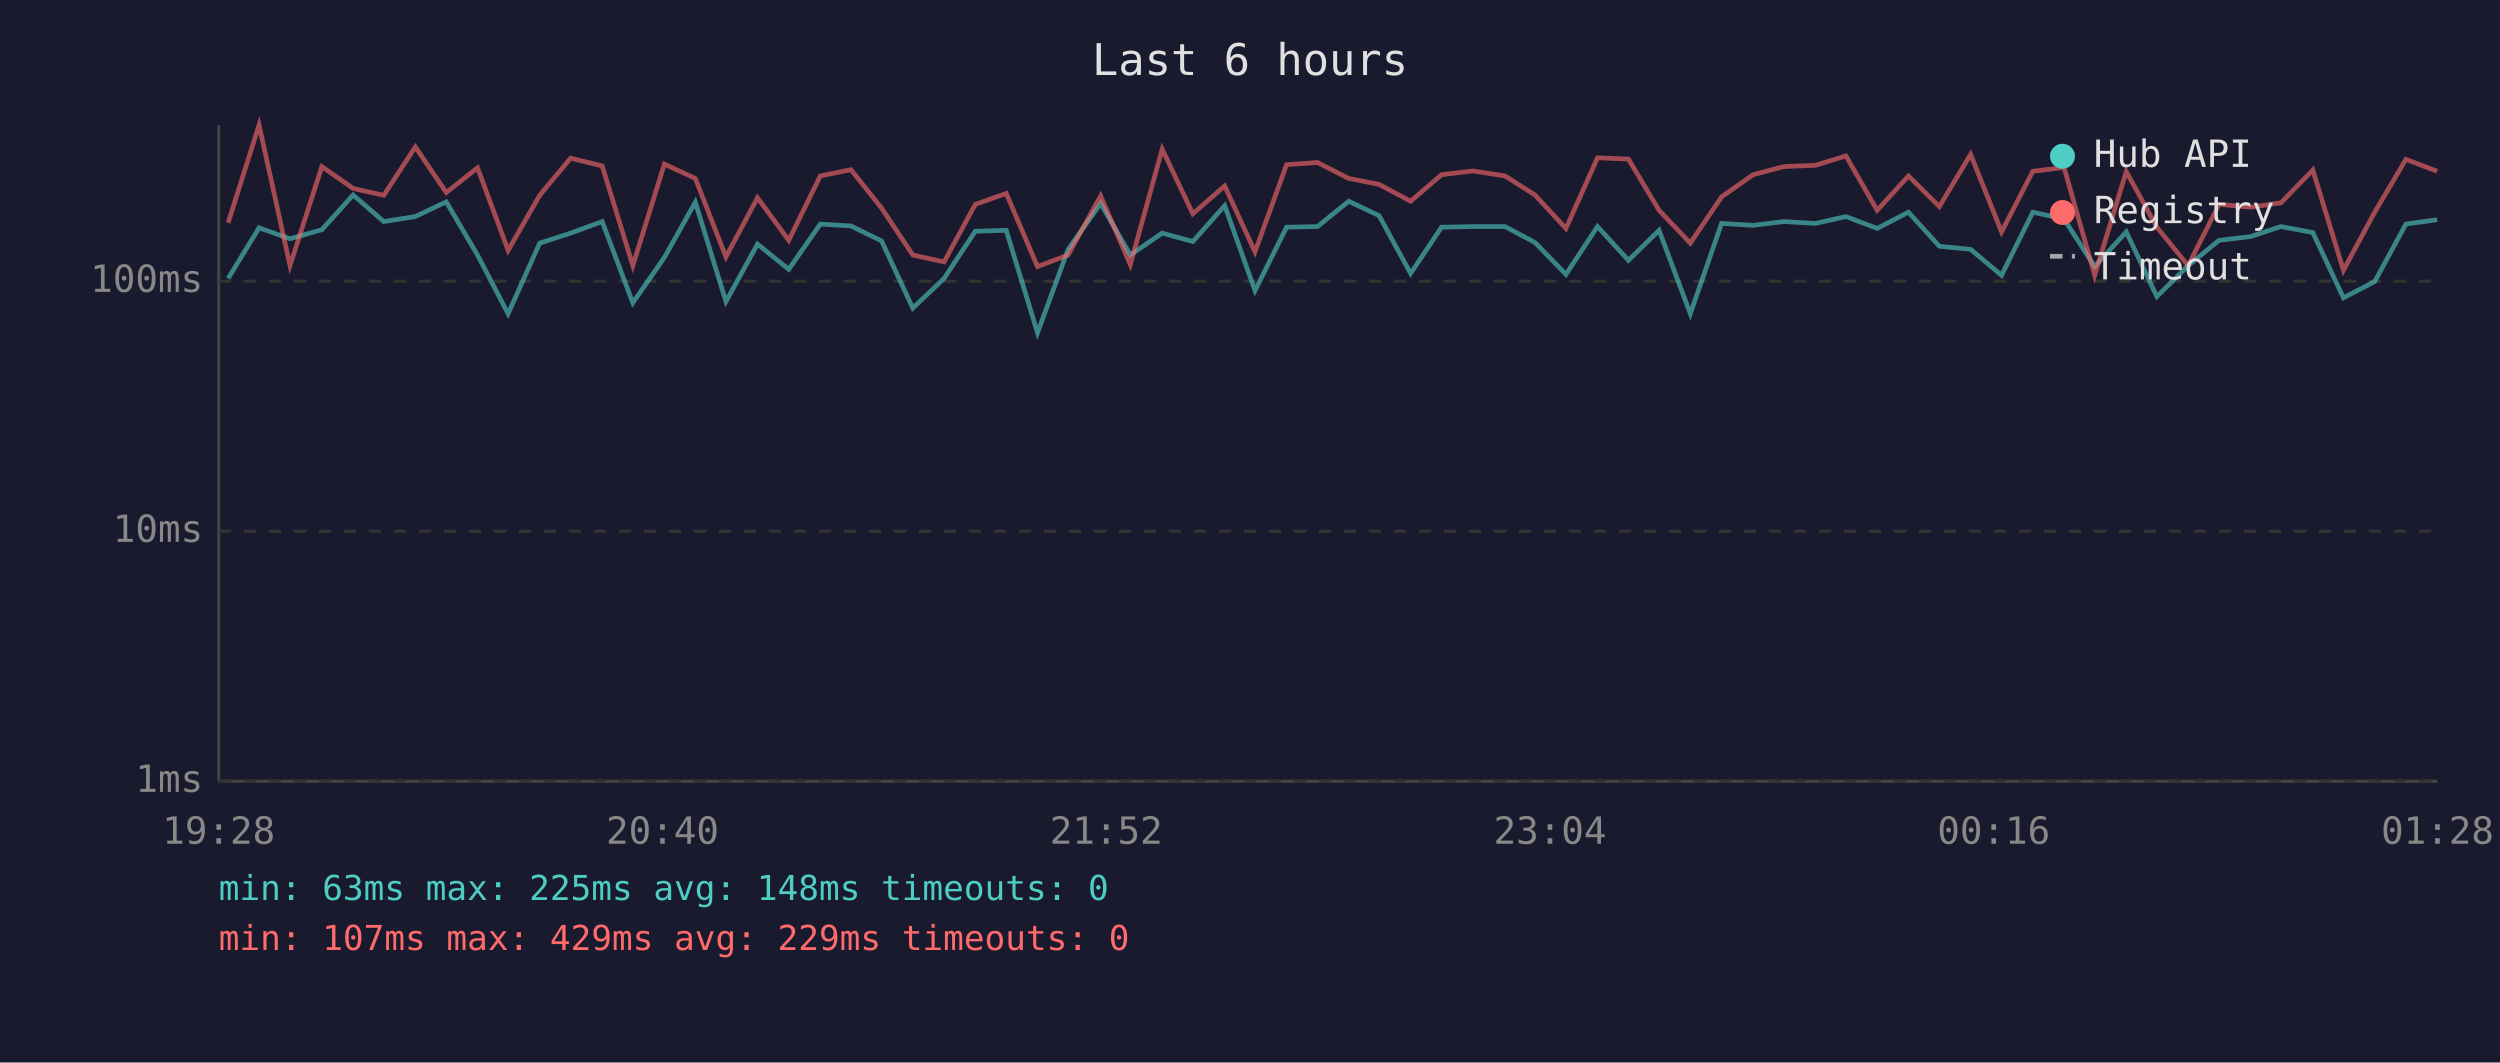
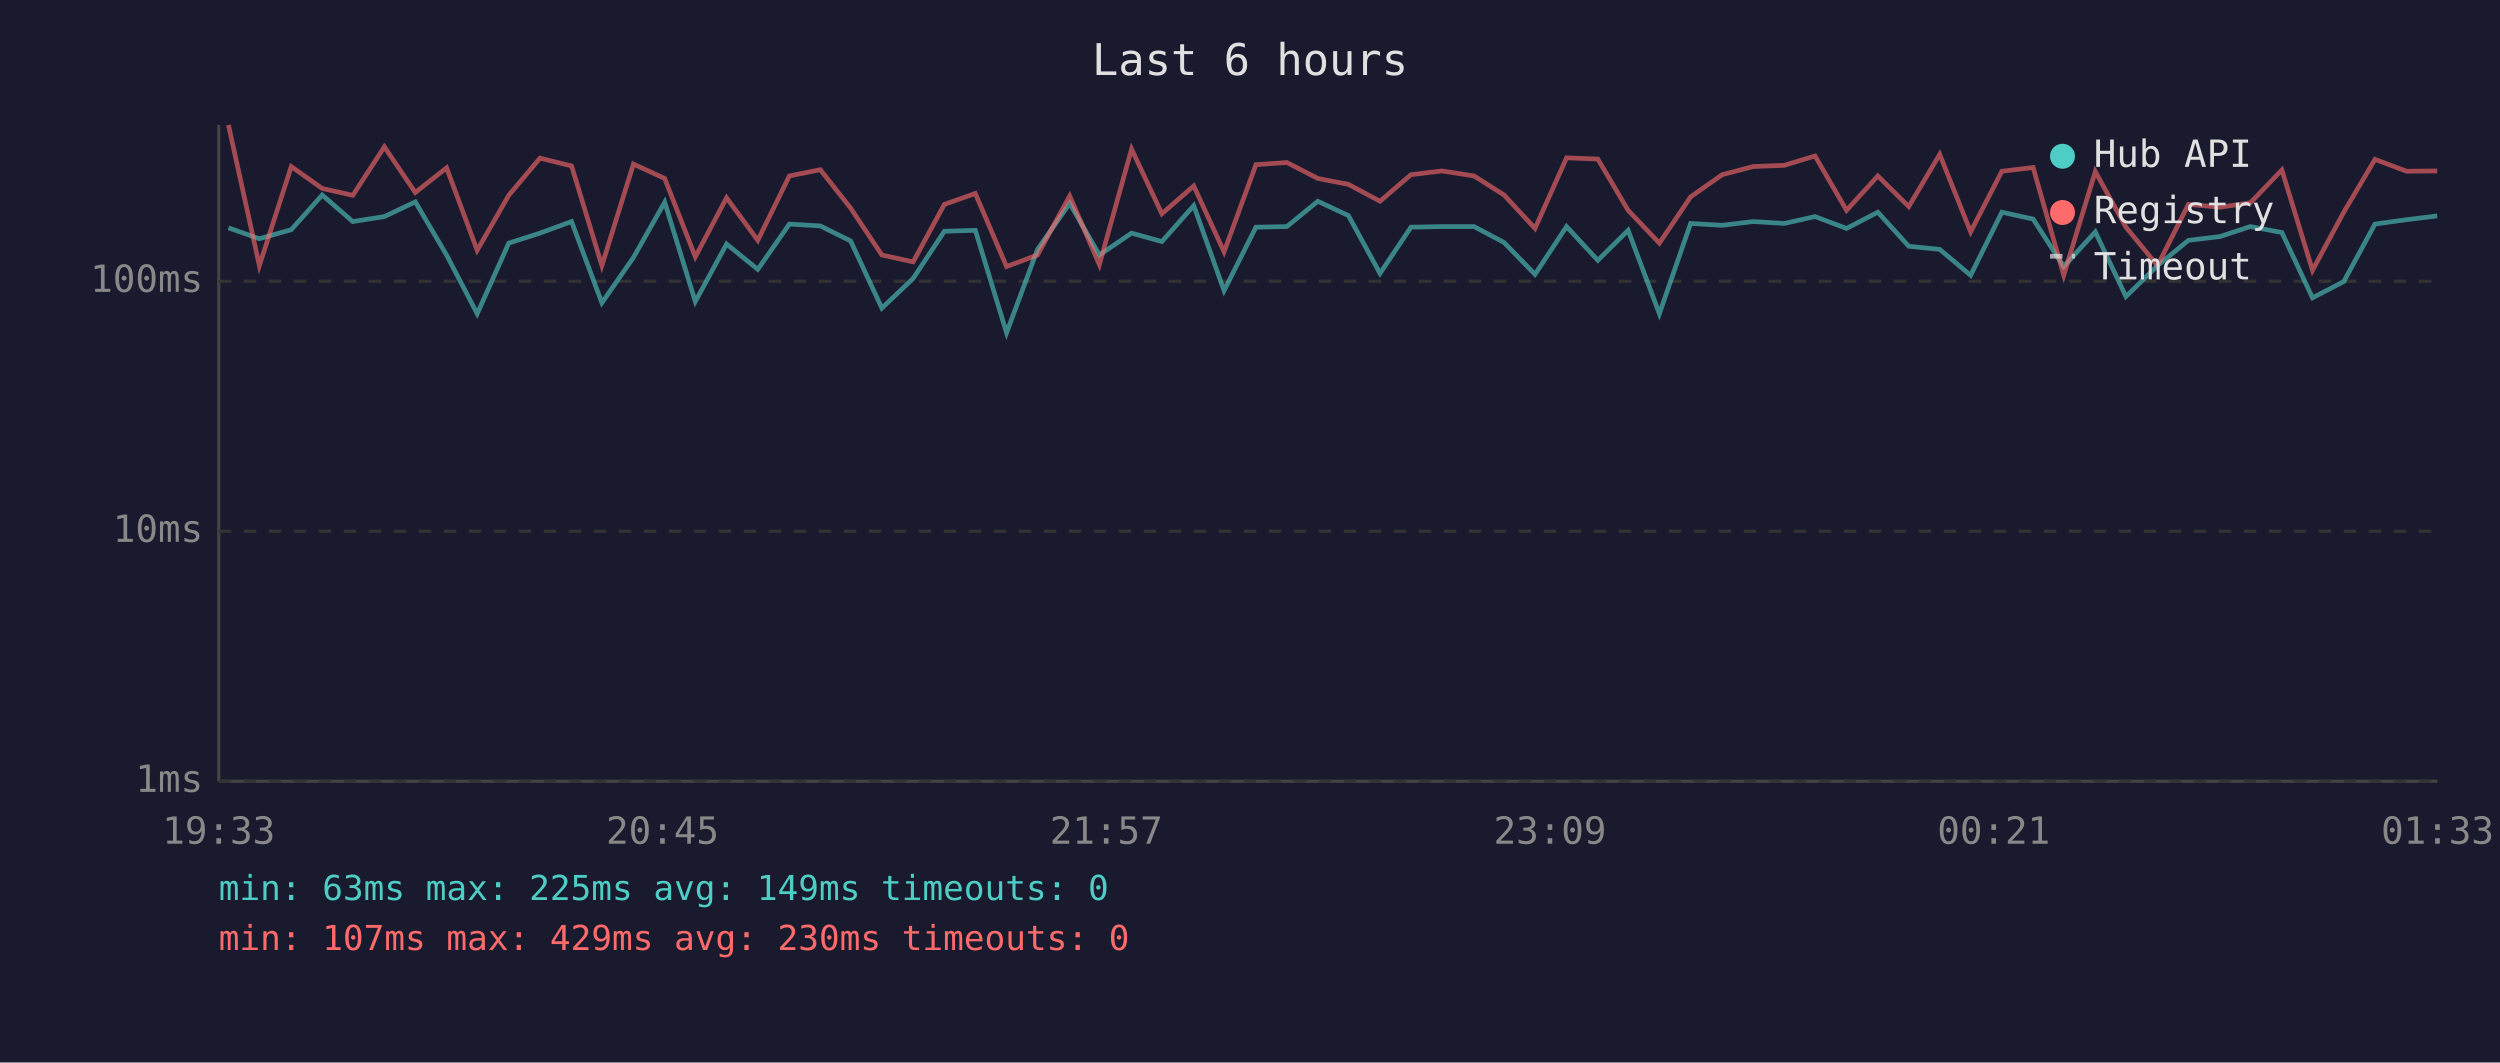
<svg xmlns="http://www.w3.org/2000/svg" viewBox="0 0 800 340" font-family="monospace" font-size="12">
  <rect width="800" height="340" fill="#1a1a2e" />
  <text x="400" y="24" fill="#e0e0e0" font-size="14" text-anchor="middle">Last 6 hours</text>
  <line x1="70" y1="40" x2="70" y2="250" stroke="#444" stroke-width="1" />
  <line x1="70" y1="250" x2="780" y2="250" stroke="#444" stroke-width="1" />
  <line x1="70" y1="250" x2="780" y2="250" stroke="#333" stroke-width="1" stroke-dasharray="4" />
  <text x="65" y="250" fill="#888" text-anchor="end" dominant-baseline="middle">1ms</text>
  <line x1="70" y1="170" x2="780" y2="170" stroke="#333" stroke-width="1" stroke-dasharray="4" />
  <text x="65" y="170" fill="#888" text-anchor="end" dominant-baseline="middle">10ms</text>
  <line x1="70" y1="90" x2="780" y2="90" stroke="#333" stroke-width="1" stroke-dasharray="4" />
  <text x="65" y="90" fill="#888" text-anchor="end" dominant-baseline="middle">100ms</text>
-   <text x="70" y="270" fill="#888" text-anchor="middle">19:28</text>
-   <text x="212" y="270" fill="#888" text-anchor="middle">20:40</text>
-   <text x="354" y="270" fill="#888" text-anchor="middle">21:52</text>
-   <text x="496" y="270" fill="#888" text-anchor="middle">23:04</text>
-   <text x="638" y="270" fill="#888" text-anchor="middle">00:16</text>
-   <text x="780" y="270" fill="#888" text-anchor="middle">01:28</text>
-   <polyline points="73.0,89.1 82.9,72.9 92.8,76.4 103.0,73.5 113.0,62.4 122.8,70.9 132.9,69.3 142.8,64.6 152.8,81.6 162.6,100.4 172.7,77.8 182.6,74.6 192.7,70.9 202.5,96.9 212.6,82.4 222.5,64.7 232.3,96.5 242.4,78.1 252.4,86.2 262.5,71.7 272.3,72.3 282.1,77.1 292.1,98.6 302.1,89.1 312.1,74.0 322.0,73.7 332.0,106.5 341.8,79.8 352.2,65.1 361.7,81.6 371.9,74.6 381.7,77.3 391.9,65.8 401.6,93.0 411.7,72.7 421.6,72.5 431.6,64.4 441.3,69.0 451.4,87.5 461.3,72.7 471.3,72.5 481.6,72.5 491.2,77.6 501.1,87.8 511.2,72.5 521.1,83.3 530.9,73.7 540.9,100.4 550.9,71.5 561.0,72.1 570.9,70.9 580.9,71.5 590.7,69.3 600.7,73.1 610.7,67.9 620.6,78.8 630.6,79.8 640.5,88.1 650.5,67.9 660.5,70.1 670.3,85.3 680.4,74.2 690.2,94.9 700.2,85.0 710.1,76.9 720.2,75.7 729.9,72.5 740.1,74.4 749.9,95.3 759.9,90.1 769.9,71.7 779.9,70.3" fill="none" stroke="#4ecdc4" stroke-width="1.5" opacity="0.6" />
-   <polyline points="73.0,71.3 82.9,40.0 92.8,85.0 103.0,53.3 113.0,60.3 122.8,62.5 132.9,47.0 142.8,61.6 152.8,53.7 162.6,80.1 172.7,62.5 182.6,50.6 192.7,53.1 202.5,85.0 212.6,52.5 222.5,57.1 232.3,82.2 242.4,63.3 252.4,76.9 262.5,56.3 272.3,54.3 282.1,66.6 292.1,81.6 302.1,83.8 312.1,65.4 322.0,61.9 332.0,85.3 341.8,81.6 352.2,62.7 361.7,84.7 371.9,47.7 381.7,68.4 391.9,59.5 401.6,80.6 411.7,52.7 421.6,52.0 431.6,57.1 441.3,59.0 451.4,64.4 461.3,55.9 471.3,54.7 481.6,56.3 491.2,62.4 501.1,73.1 511.2,50.5 521.1,50.9 530.9,67.3 540.9,77.8 550.9,63.0 561.0,55.9 570.9,53.3 580.9,52.9 590.7,49.9 600.7,67.3 610.7,56.3 620.6,66.1 630.6,49.4 640.5,74.2 650.5,54.8 660.5,53.6 670.3,88.1 680.4,54.9 690.2,72.7 700.2,85.0 710.1,65.4 720.2,66.3 729.9,64.9 740.1,54.4 749.9,86.5 759.9,67.9 769.9,51.0 779.9,54.8" fill="none" stroke="#ff6b6b" stroke-width="1.5" opacity="0.6" />
+   <text x="70" y="270" fill="#888" text-anchor="middle">19:33</text>
+   <text x="212" y="270" fill="#888" text-anchor="middle">20:45</text>
+   <text x="354" y="270" fill="#888" text-anchor="middle">21:57</text>
+   <text x="496" y="270" fill="#888" text-anchor="middle">23:09</text>
+   <text x="638" y="270" fill="#888" text-anchor="middle">00:21</text>
+   <text x="780" y="270" fill="#888" text-anchor="middle">01:33</text>
+   <polyline points="73.1,72.9 83.0,76.4 93.2,73.5 103.1,62.4 112.9,70.9 123.0,69.3 132.9,64.6 142.9,81.6 152.7,100.4 162.8,77.8 172.8,74.6 182.9,70.9 192.6,96.9 202.7,82.4 212.7,64.7 222.5,96.5 232.5,78.1 242.5,86.2 252.6,71.7 262.5,72.3 272.2,77.1 282.2,98.6 292.2,89.1 302.2,74.0 312.1,73.7 322.1,106.5 332.0,79.8 342.3,65.1 351.8,81.6 362.1,74.6 371.8,77.3 382.0,65.8 391.7,93.0 401.9,72.7 411.8,72.5 421.7,64.4 431.5,69.0 441.6,87.5 451.5,72.7 461.4,72.5 471.7,72.5 481.3,77.6 491.2,87.8 501.3,72.5 511.3,83.3 521.0,73.7 531.0,100.4 541.0,71.5 551.1,72.1 561.0,70.9 571.0,71.5 580.8,69.3 590.9,73.1 600.9,67.9 610.8,78.8 620.7,79.8 630.6,88.1 640.6,67.9 650.6,70.1 660.4,85.3 670.5,74.2 680.3,94.9 690.4,85.0 700.3,76.9 710.4,75.7 720.1,72.5 730.2,74.4 740.0,95.3 750.0,90.1 760.0,71.7 770.1,70.3 779.9,69.1" fill="none" stroke="#4ecdc4" stroke-width="1.5" opacity="0.6" />
+   <polyline points="73.1,40.0 83.0,85.0 93.2,53.3 103.1,60.3 112.9,62.5 123.0,47.0 132.9,61.6 142.9,53.7 152.7,80.1 162.8,62.5 172.8,50.6 182.9,53.1 192.6,85.0 202.7,52.5 212.7,57.1 222.5,82.2 232.5,63.3 242.5,76.9 252.6,56.3 262.5,54.3 272.2,66.6 282.2,81.6 292.2,83.8 302.2,65.4 312.1,61.9 322.1,85.3 332.0,81.6 342.3,62.7 351.8,84.7 362.1,47.7 371.8,68.4 382.0,59.5 391.7,80.6 401.9,52.7 411.8,52.0 421.7,57.1 431.5,59.0 441.6,64.4 451.5,55.9 461.4,54.7 471.7,56.3 481.3,62.4 491.2,73.1 501.3,50.5 511.3,50.9 521.0,67.3 531.0,77.8 541.0,63.0 551.1,55.9 561.0,53.3 571.0,52.9 580.8,49.9 590.9,67.3 600.9,56.3 610.8,66.1 620.7,49.4 630.6,74.2 640.6,54.8 650.6,53.6 660.4,88.1 670.5,54.9 680.3,72.7 690.4,85.0 700.3,65.4 710.4,66.3 720.1,64.9 730.2,54.4 740.0,86.5 750.0,67.9 760.0,51.0 770.1,54.8 779.9,54.7" fill="none" stroke="#ff6b6b" stroke-width="1.5" opacity="0.6" />
  <circle cx="660" cy="50" r="4" fill="#4ecdc4" />
  <text x="670" y="50" fill="#e0e0e0" dominant-baseline="middle">Hub API</text>
  <circle cx="660" cy="68" r="4" fill="#ff6b6b" />
  <text x="670" y="68" fill="#e0e0e0" dominant-baseline="middle">Registry</text>
  <line x1="656" y1="82" x2="664" y2="82" stroke="#e0e0e0" stroke-width="1.5" stroke-dasharray="4,3" opacity="0.7" />
  <text x="670" y="86" fill="#e0e0e0" dominant-baseline="middle">Timeout</text>
-   <text x="70" y="288" fill="#4ecdc4" font-size="11">min: 63ms  max: 225ms  avg: 148ms  timeouts: 0</text>
-   <text x="70" y="304" fill="#ff6b6b" font-size="11">min: 107ms  max: 429ms  avg: 229ms  timeouts: 0</text>
+   <text x="70" y="288" fill="#4ecdc4" font-size="11">min: 63ms  max: 225ms  avg: 149ms  timeouts: 0</text>
+   <text x="70" y="304" fill="#ff6b6b" font-size="11">min: 107ms  max: 429ms  avg: 230ms  timeouts: 0</text>
</svg>
